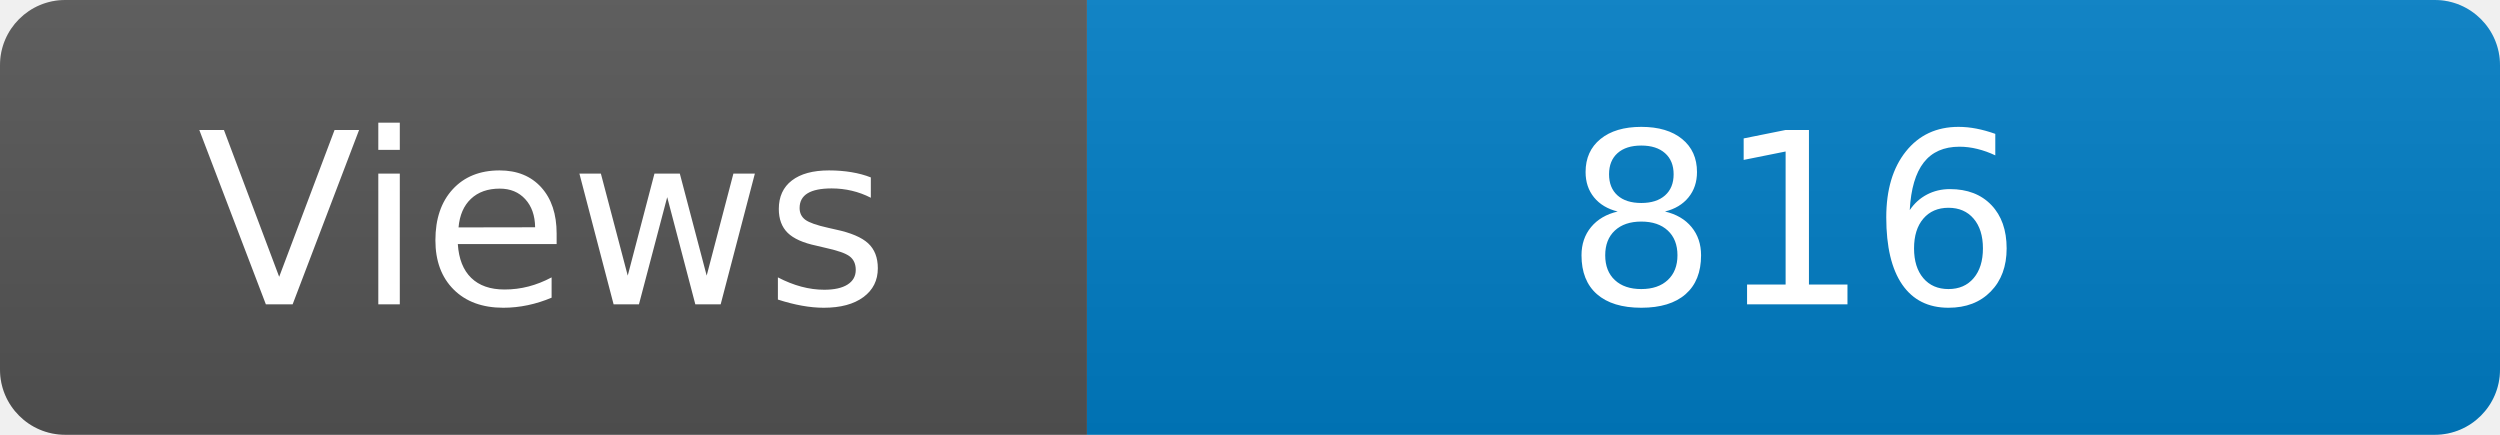
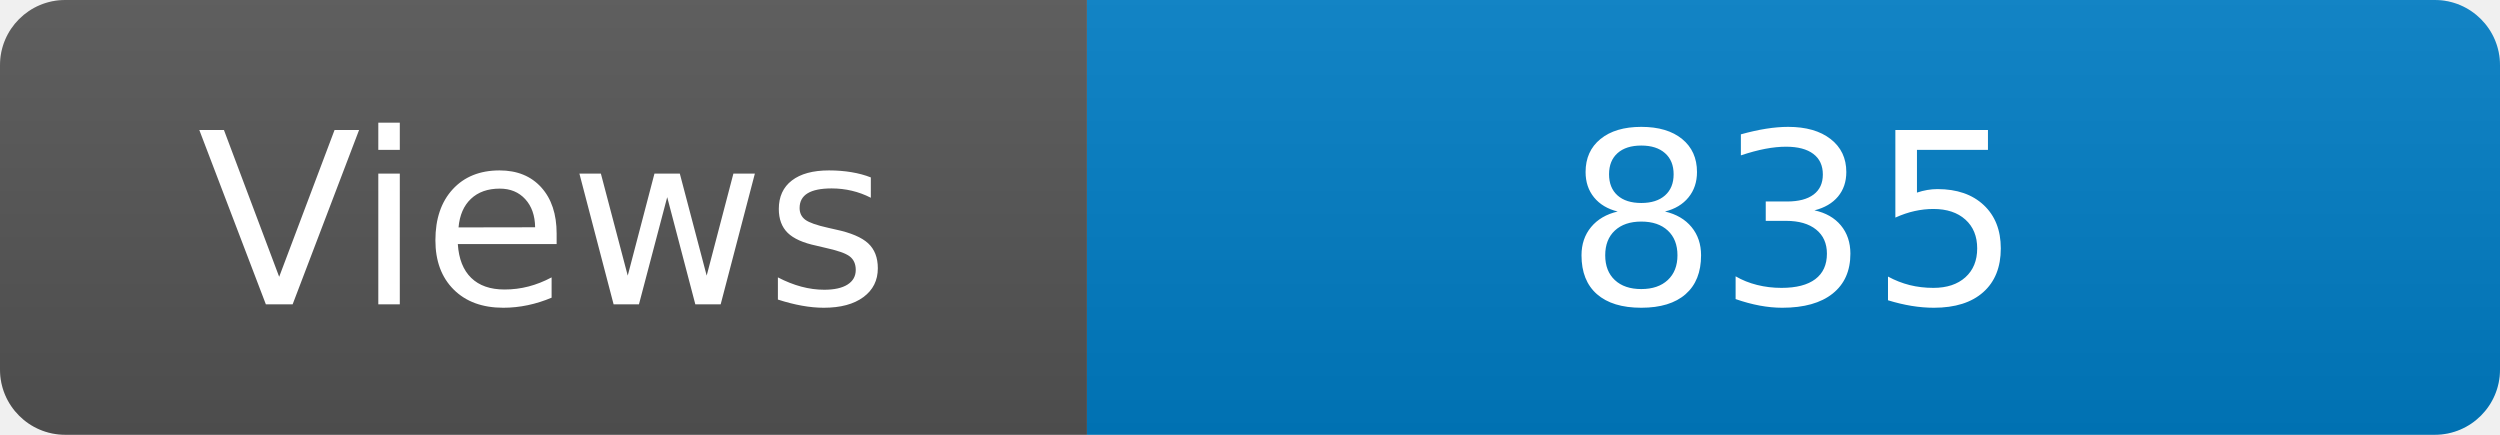
<svg xmlns="http://www.w3.org/2000/svg" width="115" height="20" role="img" aria-label="Maintained?: yes">
  <linearGradient id="s" x2="0" y2="100%">
    <stop offset="0" stop-color="#bbb" stop-opacity=".1" />
    <stop offset="1" stop-opacity=".1" />
  </linearGradient>
  <clipPath id="r">
    <rect width="115" height="20" rx="3" fill="#fff" />
  </clipPath>
  <g clip-path="url(#r)">
    <rect width="50" height="20" fill="#555" />
    <rect x="50" width="160" height="20" fill="#007ec6" />
    <rect width="115" height="20" fill="url(#s)" />
  </g>
  <g fill="#fff" text-anchor="middle" font-family="Verdana,Geneva,DejaVu Sans,sans-serif" font-size="110">
    <text x="250" y="140" transform="scale(.1)" fill="#fff">Views</text>
-     <text x="825" y="140" transform="scale(.1)" fill="#fff">816</text>
+     <text x="825" y="140" transform="scale(.1)" fill="#fff">835</text>
  </g>
</svg>
